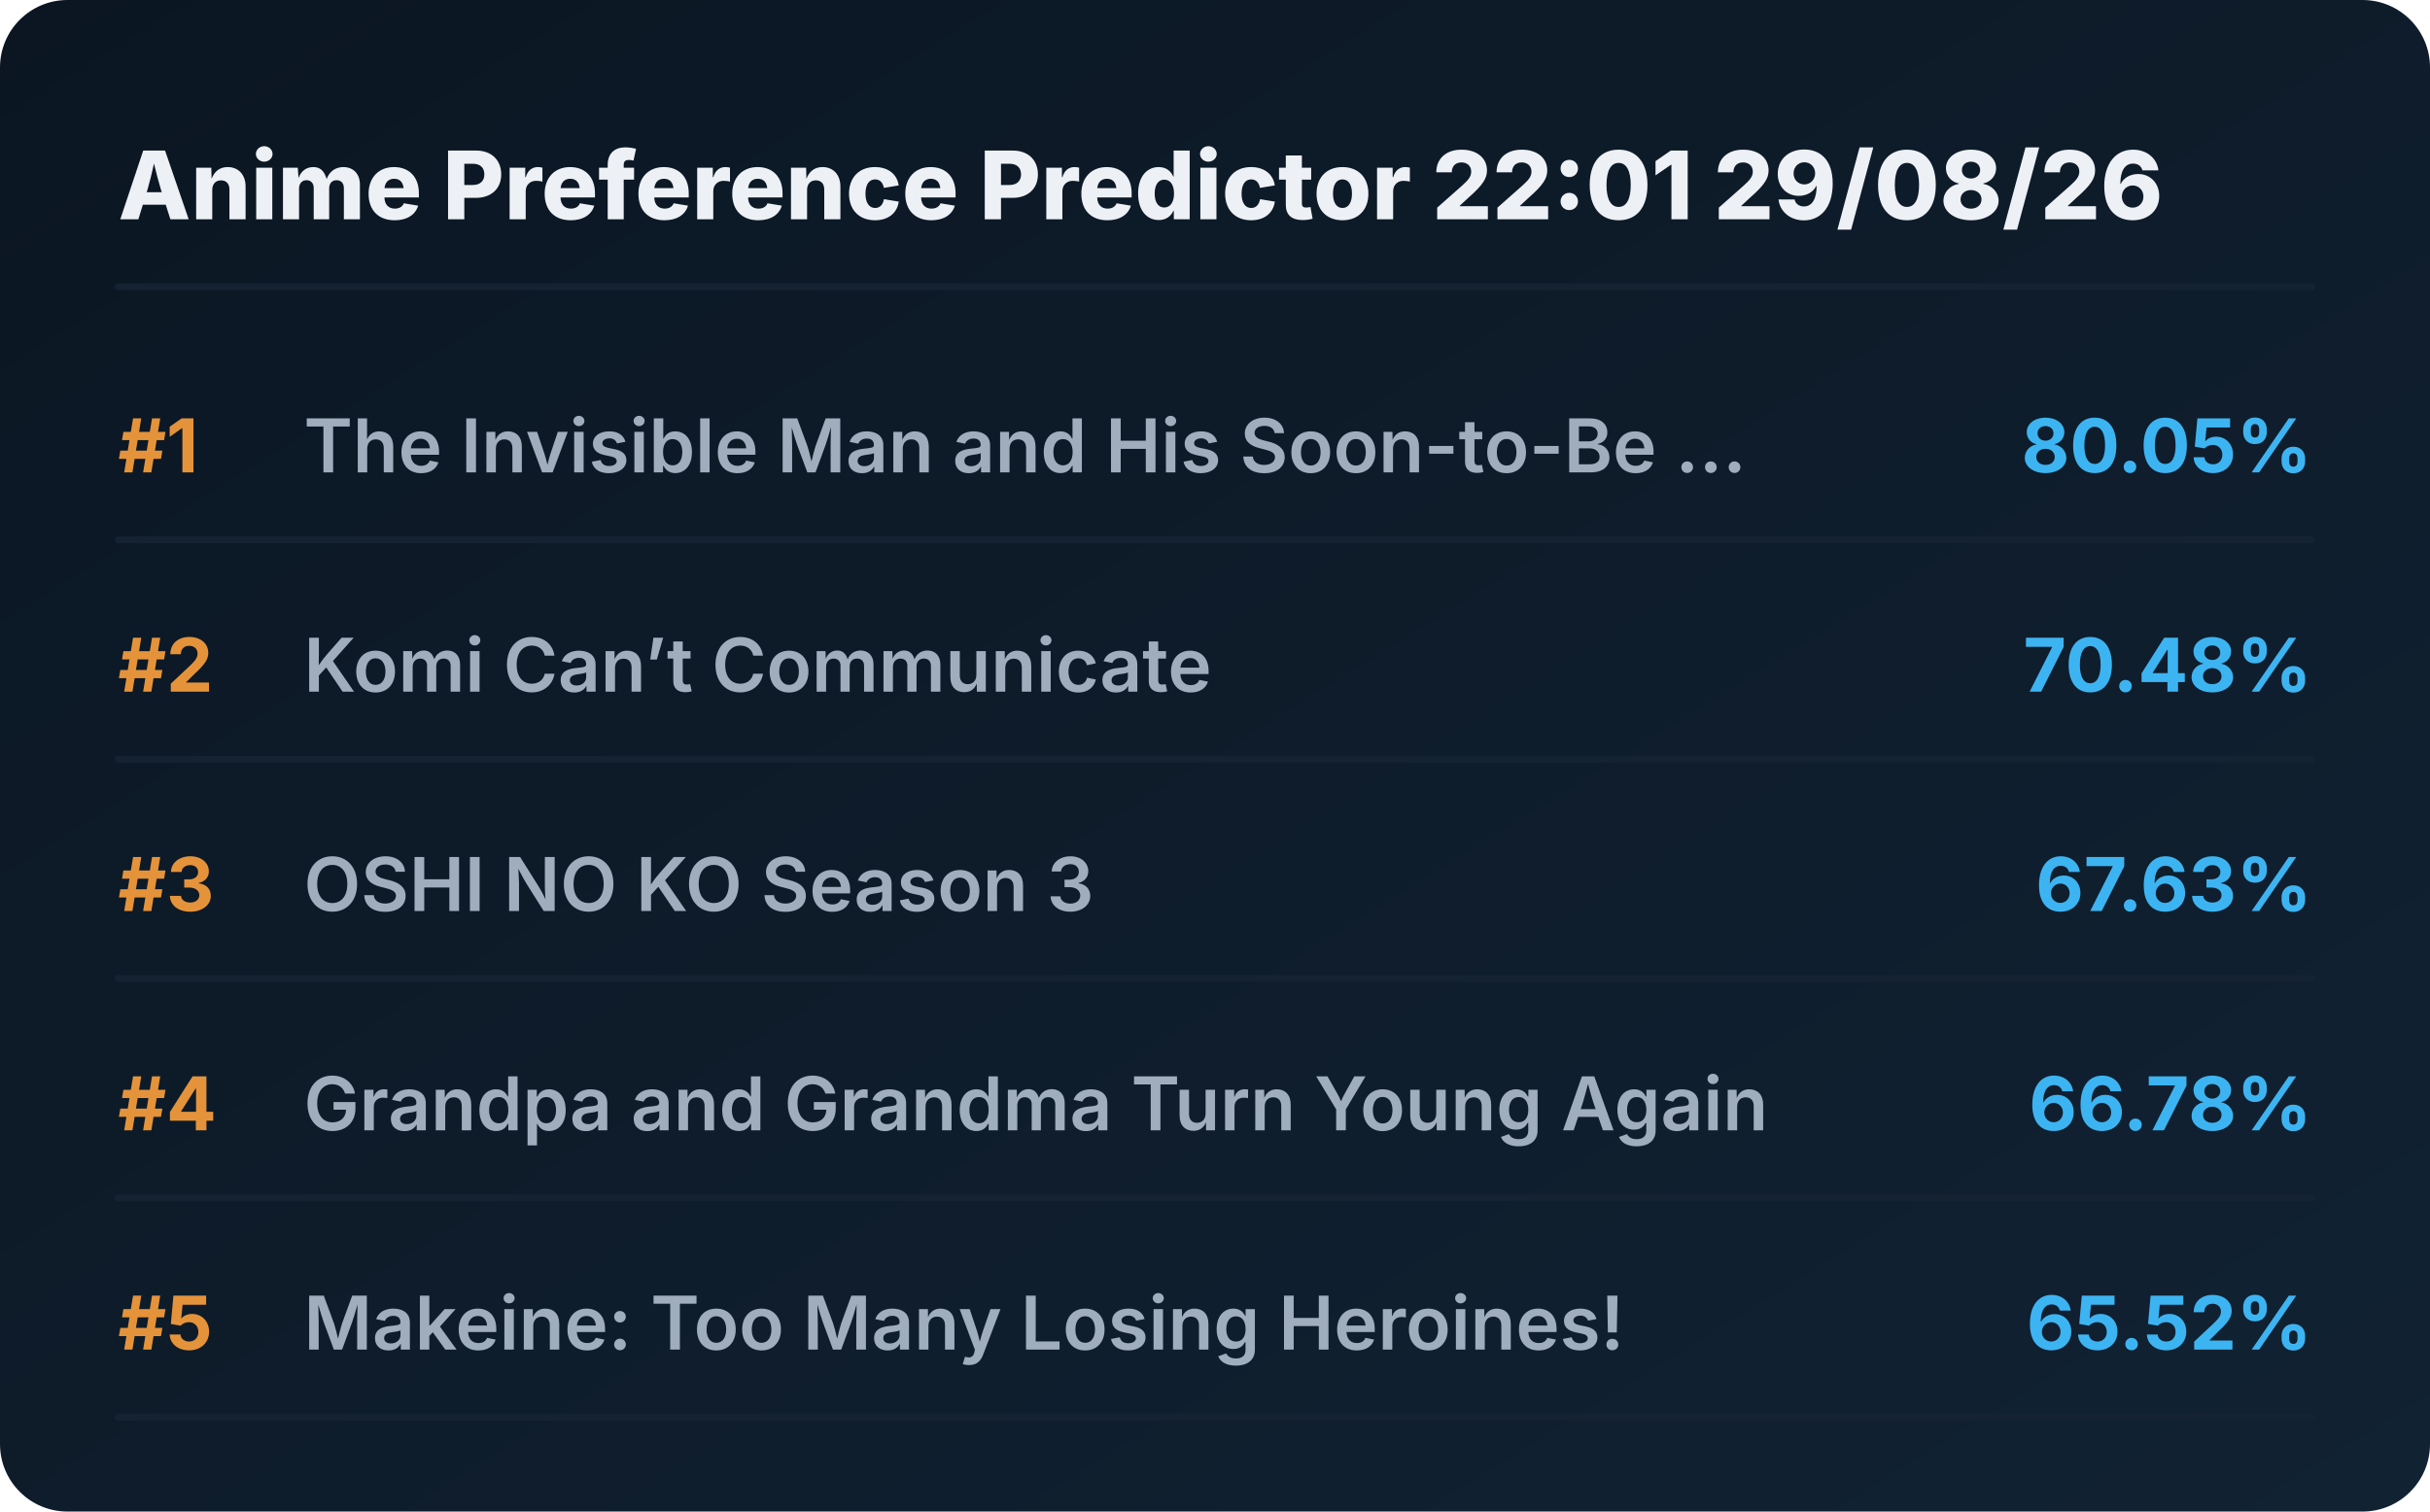
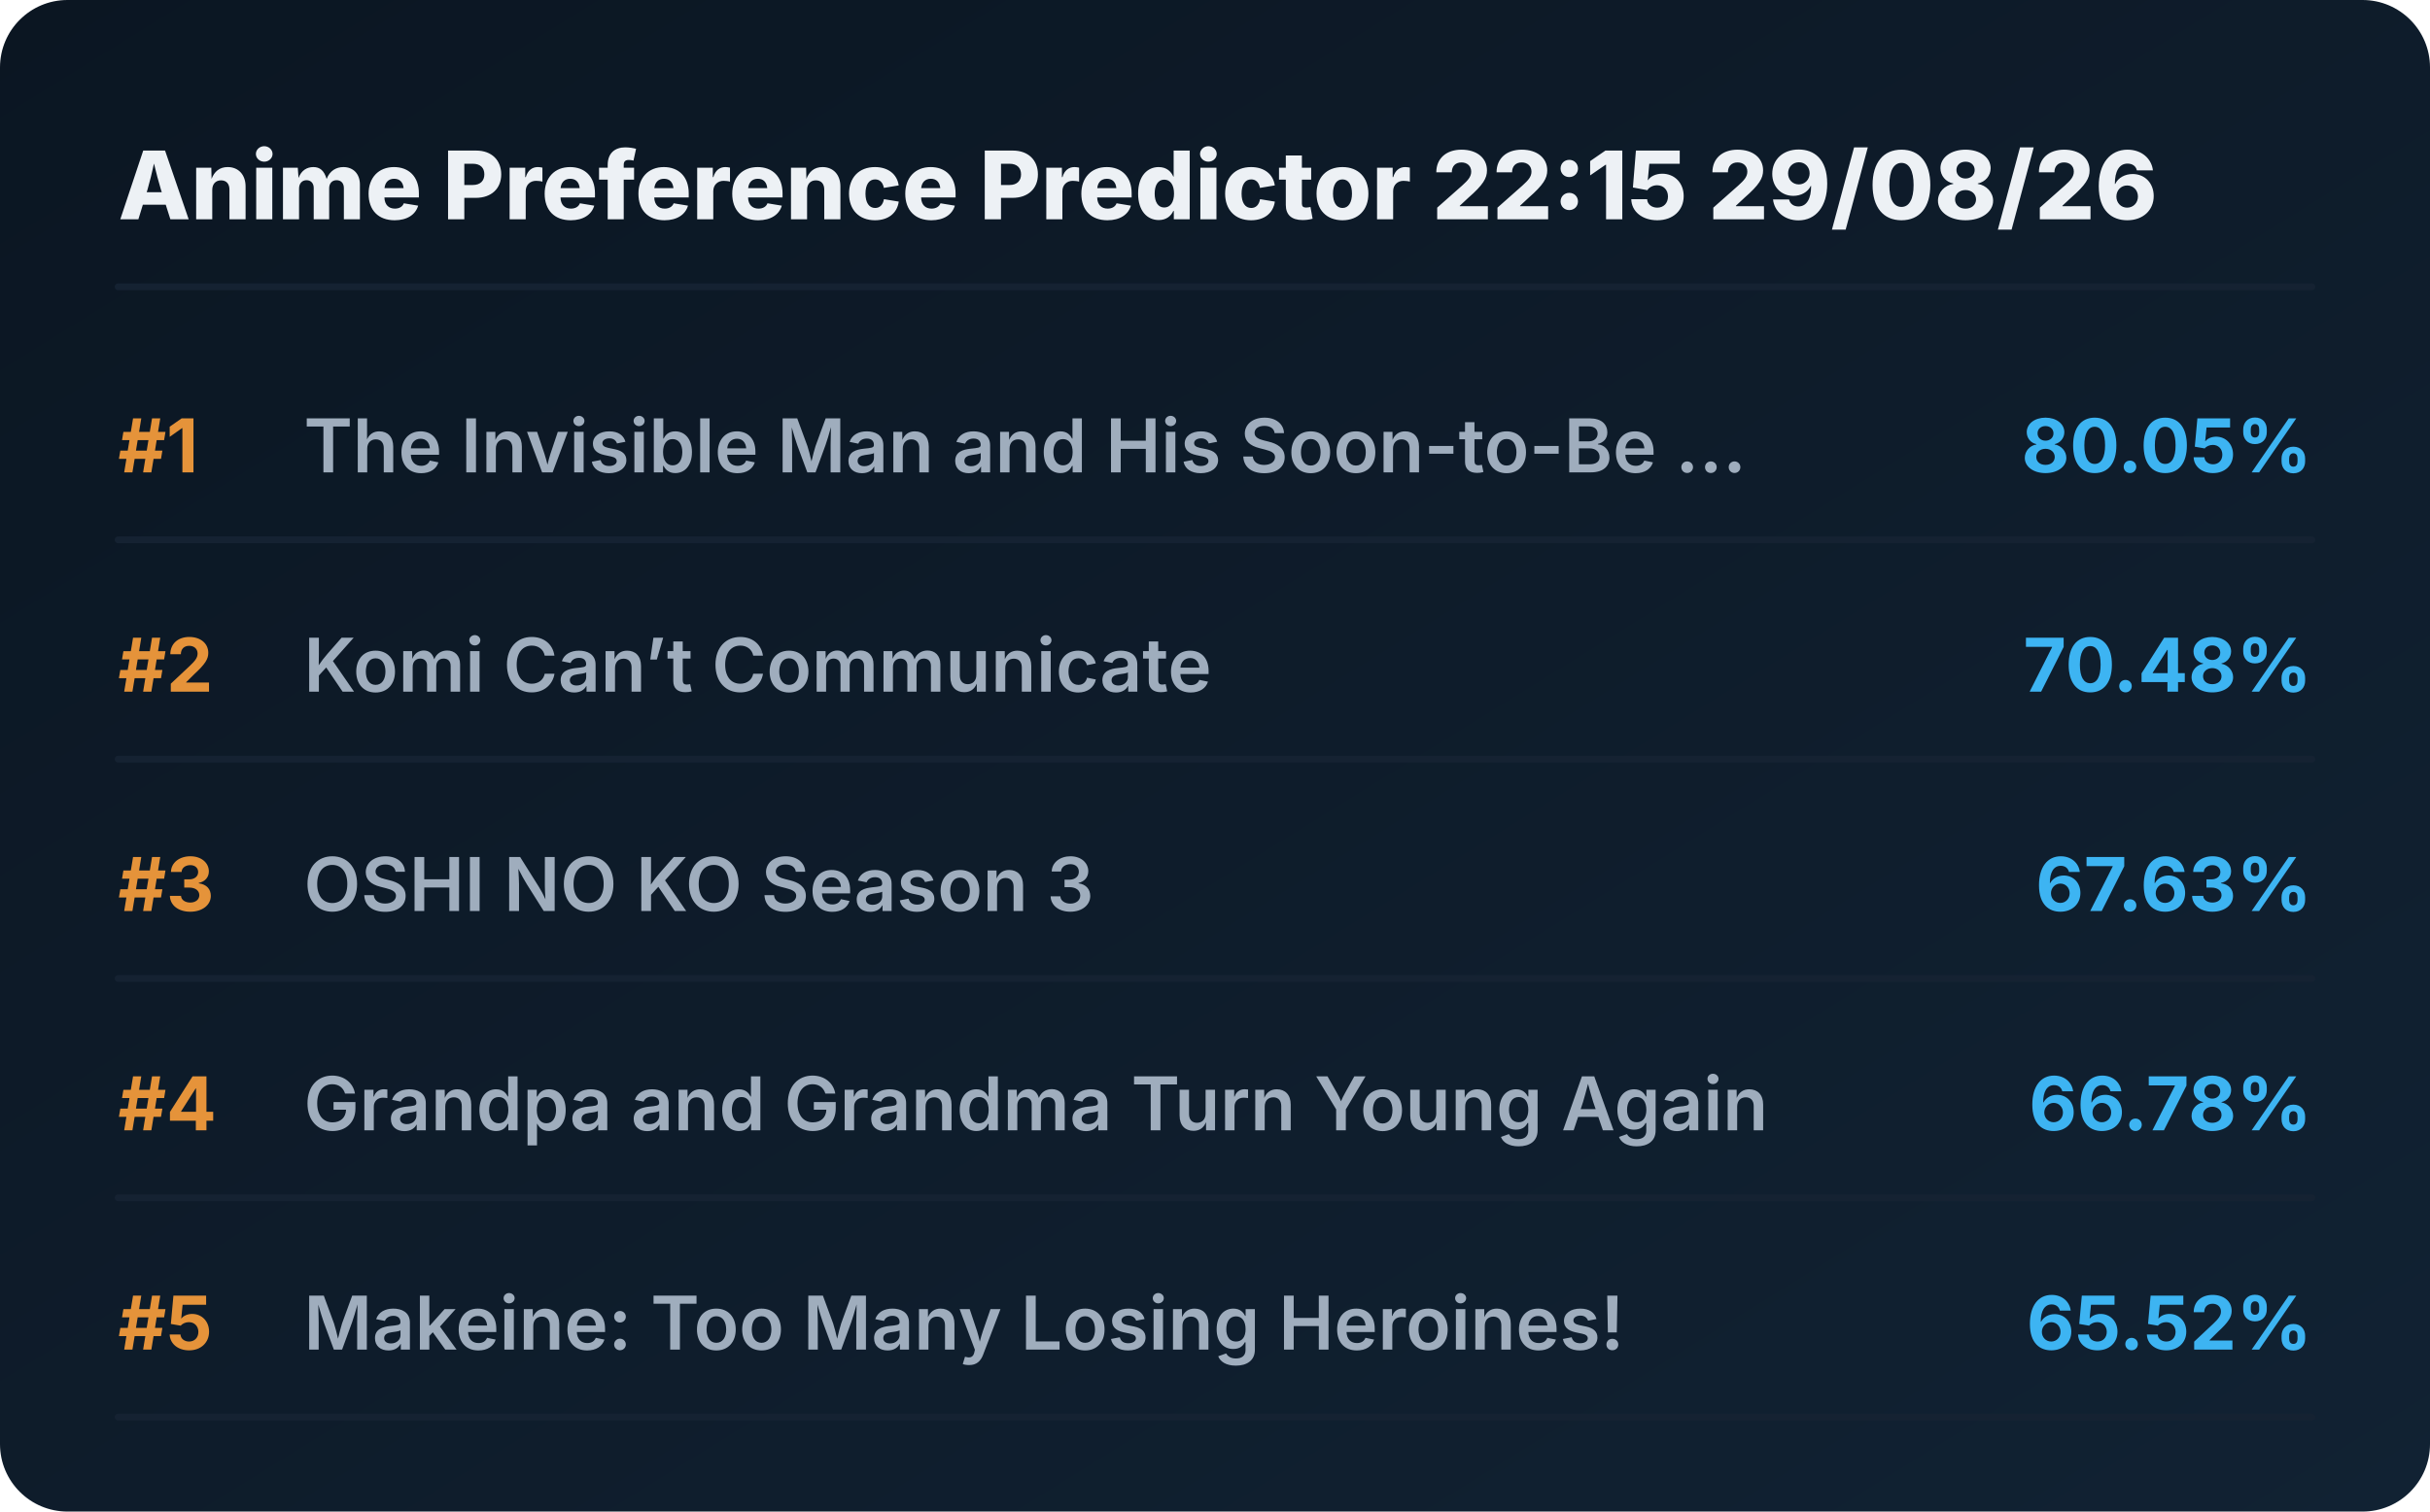
<svg xmlns="http://www.w3.org/2000/svg" viewBox="0 0 720 448" preserveAspectRatio="xMidYMid meet" style="width: 100%; height: auto; max-width: 720px;">
  <defs>
    <linearGradient id="boxGrad" x1="0%" y1="0%" x2="100%" y2="100%">
      <stop offset="0%" stop-color="#0b1622" />
      <stop offset="100%" stop-color="#112233" />
    </linearGradient>
    <clipPath id="titleClip">
      <rect x="90" y="0" width="510" height="100%" />
    </clipPath>
  </defs>
  <style>
    .bg { fill: url(#boxGrad); rx: 20px; }
    .header { font-family: 'Overpass', 'Inter', system-ui, sans-serif; font-weight: 800; font-size: 28px; fill: #edf1f5; }
    .rank { font-family: 'Overpass', 'Inter', system-ui, sans-serif; font-weight: 700; font-size: 22px; fill: #e5933a; }
    .title { font-family: 'Overpass', 'Inter', system-ui, sans-serif; font-weight: 600; font-size: 22px; fill: #9fadbd; }
    .score { font-family: 'Overpass', 'Inter', system-ui, sans-serif; font-weight: 700; font-size: 22px; fill: #3db4f2; }
    .line { stroke: #152232; stroke-width: 2; stroke-linecap: round; }
  </style>
  <rect class="bg" width="720" height="448" />
-   <text x="35" y="65" class="header">Anime Preference Predictor 22:01 29/08/26</text>
+   <text x="35" y="65" class="header">Anime Preference Predictor 22:15 29/08/26</text>
  <line x1="35" y1="85" x2="685" y2="85" class="line" />
  <g transform="translate(0, 0)">
    <text x="35" y="140" class="rank">#1</text>
    <text x="90" y="140" class="title">The Invisible Man and His Soon-to-Be ...</text>
    <text x="685" y="140" class="score" text-anchor="end">80.05%</text>
    <line x1="35" y1="160" x2="685" y2="160" class="line" />
  </g>
  <g transform="translate(0, 65)">
    <text x="35" y="140" class="rank">#2</text>
    <text x="90" y="140" class="title">Komi Can’t Communicate</text>
    <text x="685" y="140" class="score" text-anchor="end">70.48%</text>
    <line x1="35" y1="160" x2="685" y2="160" class="line" />
  </g>
  <g transform="translate(0, 130)">
    <text x="35" y="140" class="rank">#3</text>
    <text x="90" y="140" class="title">OSHI NO KO Season 3</text>
    <text x="685" y="140" class="score" text-anchor="end">67.63%</text>
    <line x1="35" y1="160" x2="685" y2="160" class="line" />
  </g>
  <g transform="translate(0, 195)">
    <text x="35" y="140" class="rank">#4</text>
    <text x="90" y="140" class="title">Grandpa and Grandma Turn Young Again</text>
    <text x="685" y="140" class="score" text-anchor="end">66.78%</text>
    <line x1="35" y1="160" x2="685" y2="160" class="line" />
  </g>
  <g transform="translate(0, 260)">
    <text x="35" y="140" class="rank">#5</text>
    <text x="90" y="140" class="title">Makeine: Too Many Losing Heroines!</text>
    <text x="685" y="140" class="score" text-anchor="end">65.52%</text>
    <line x1="35" y1="160" x2="685" y2="160" class="line" />
  </g>
</svg>
